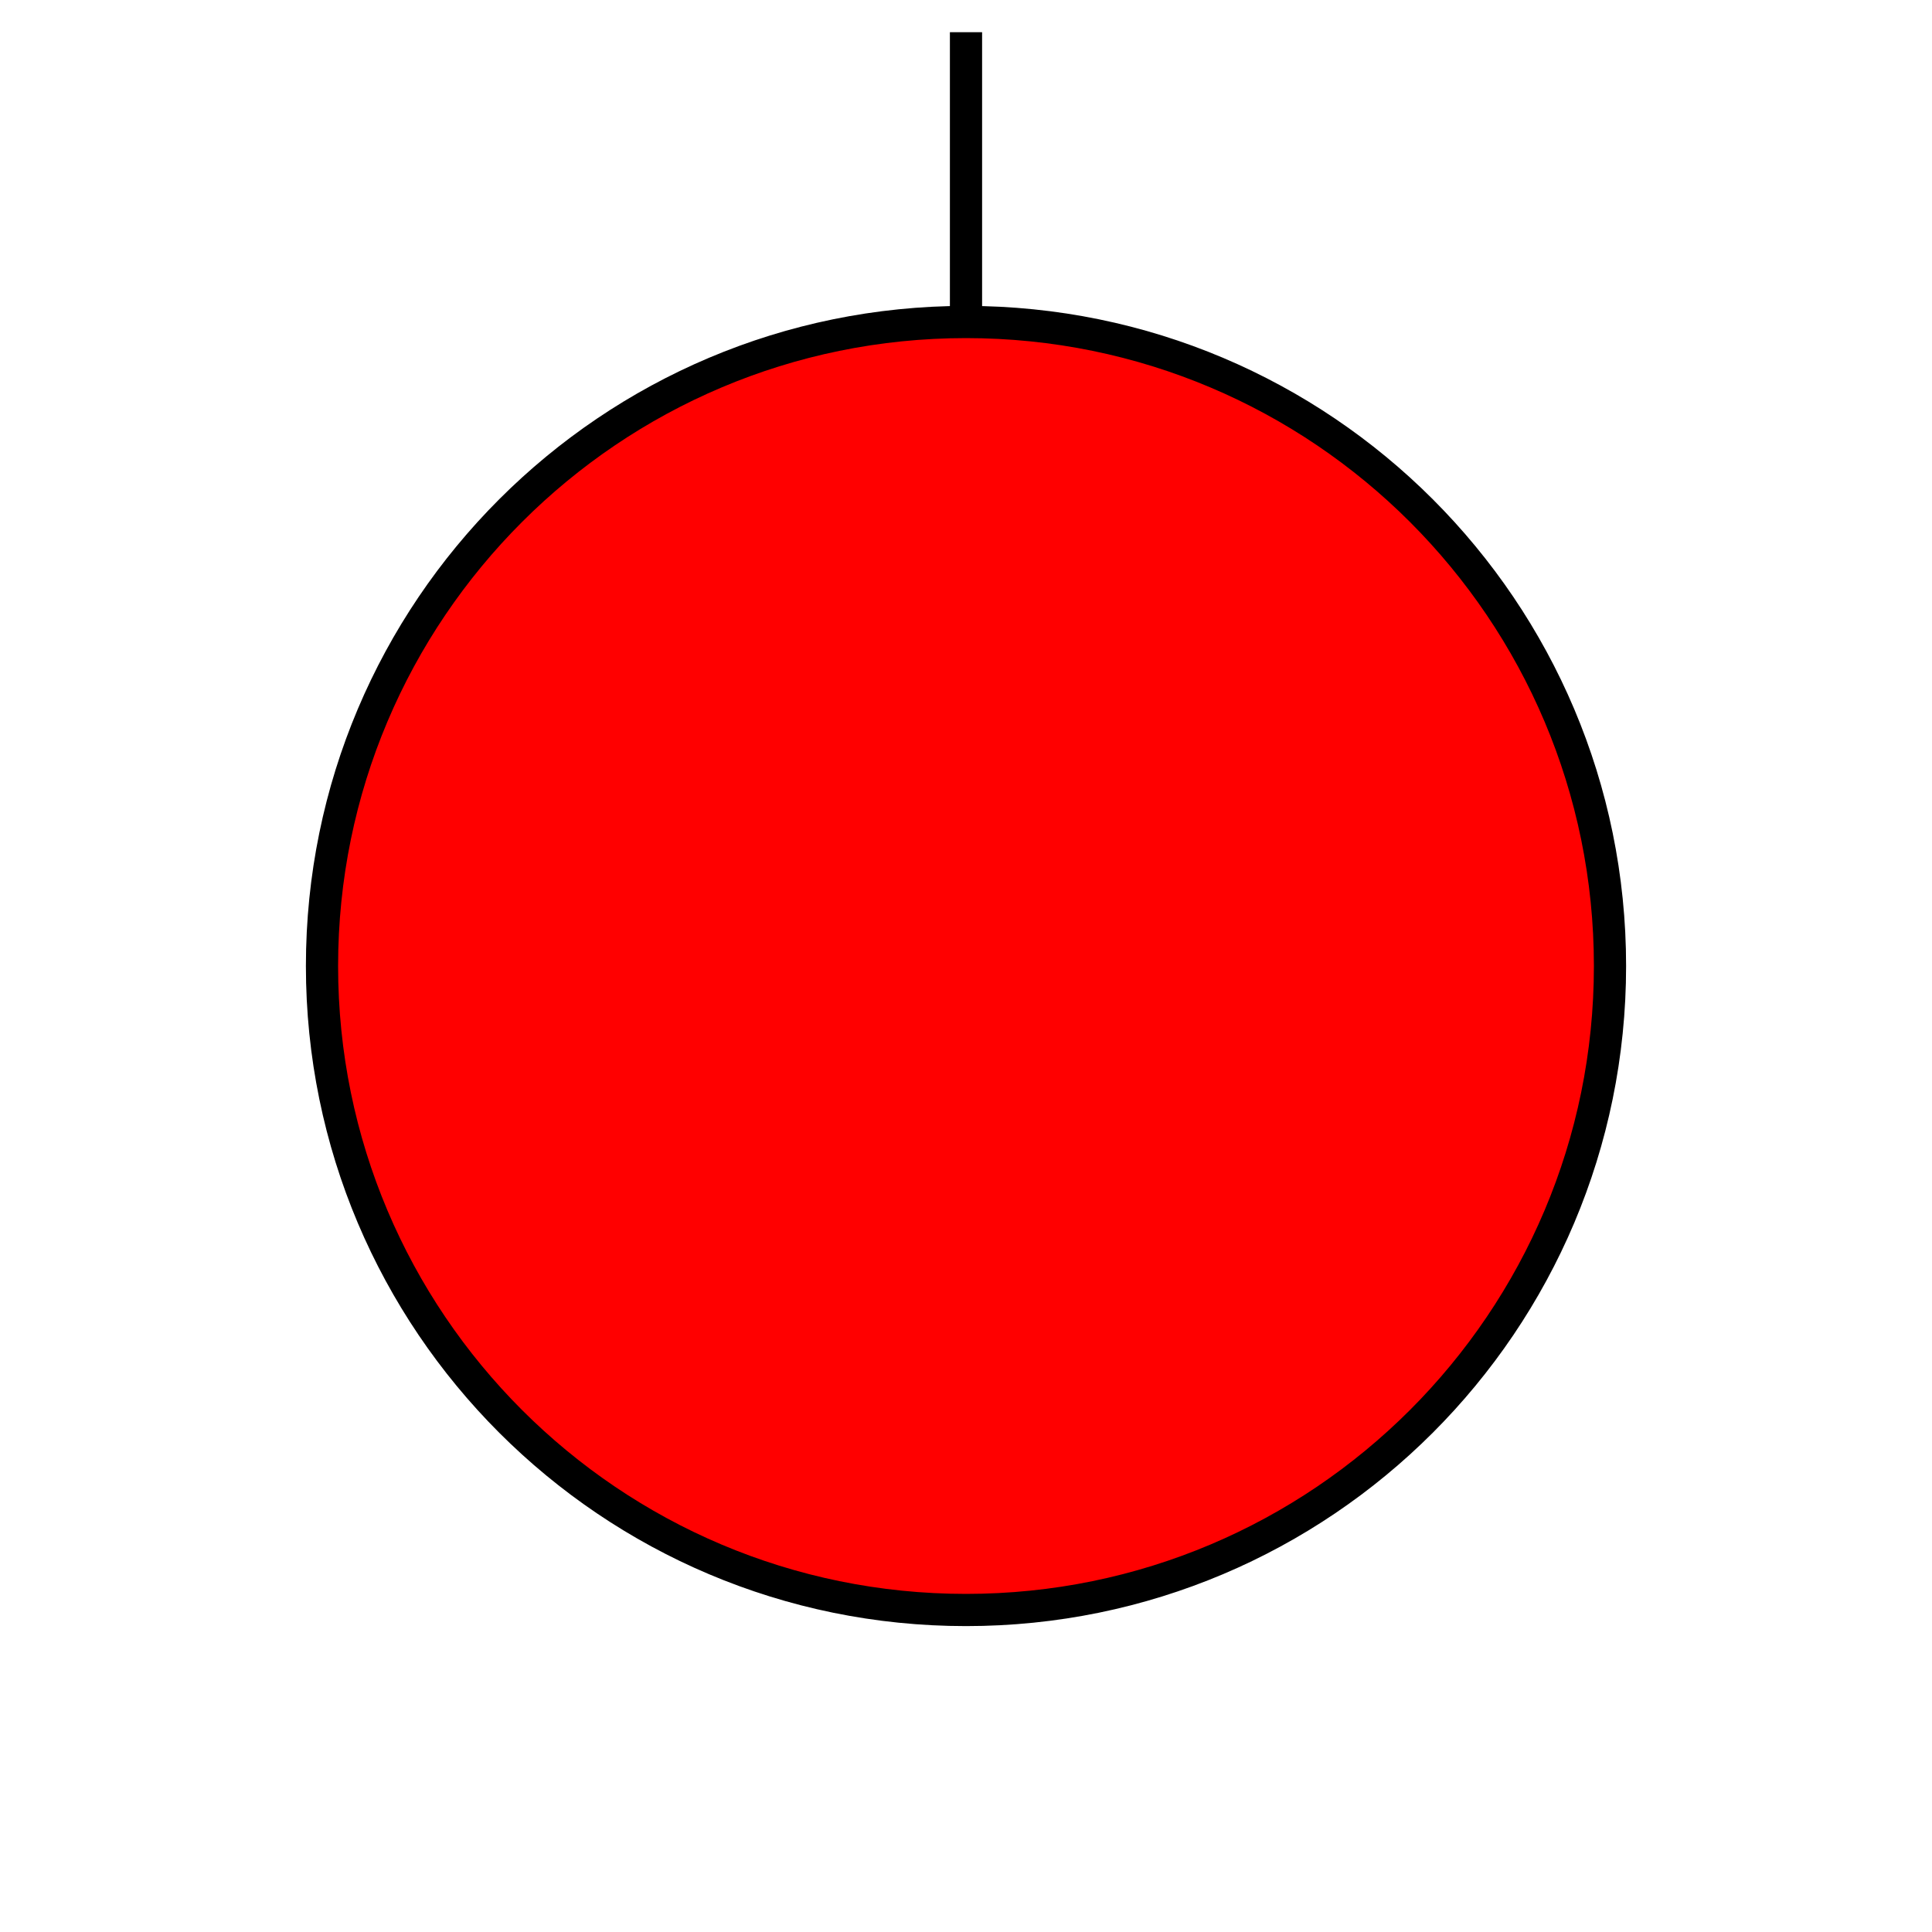
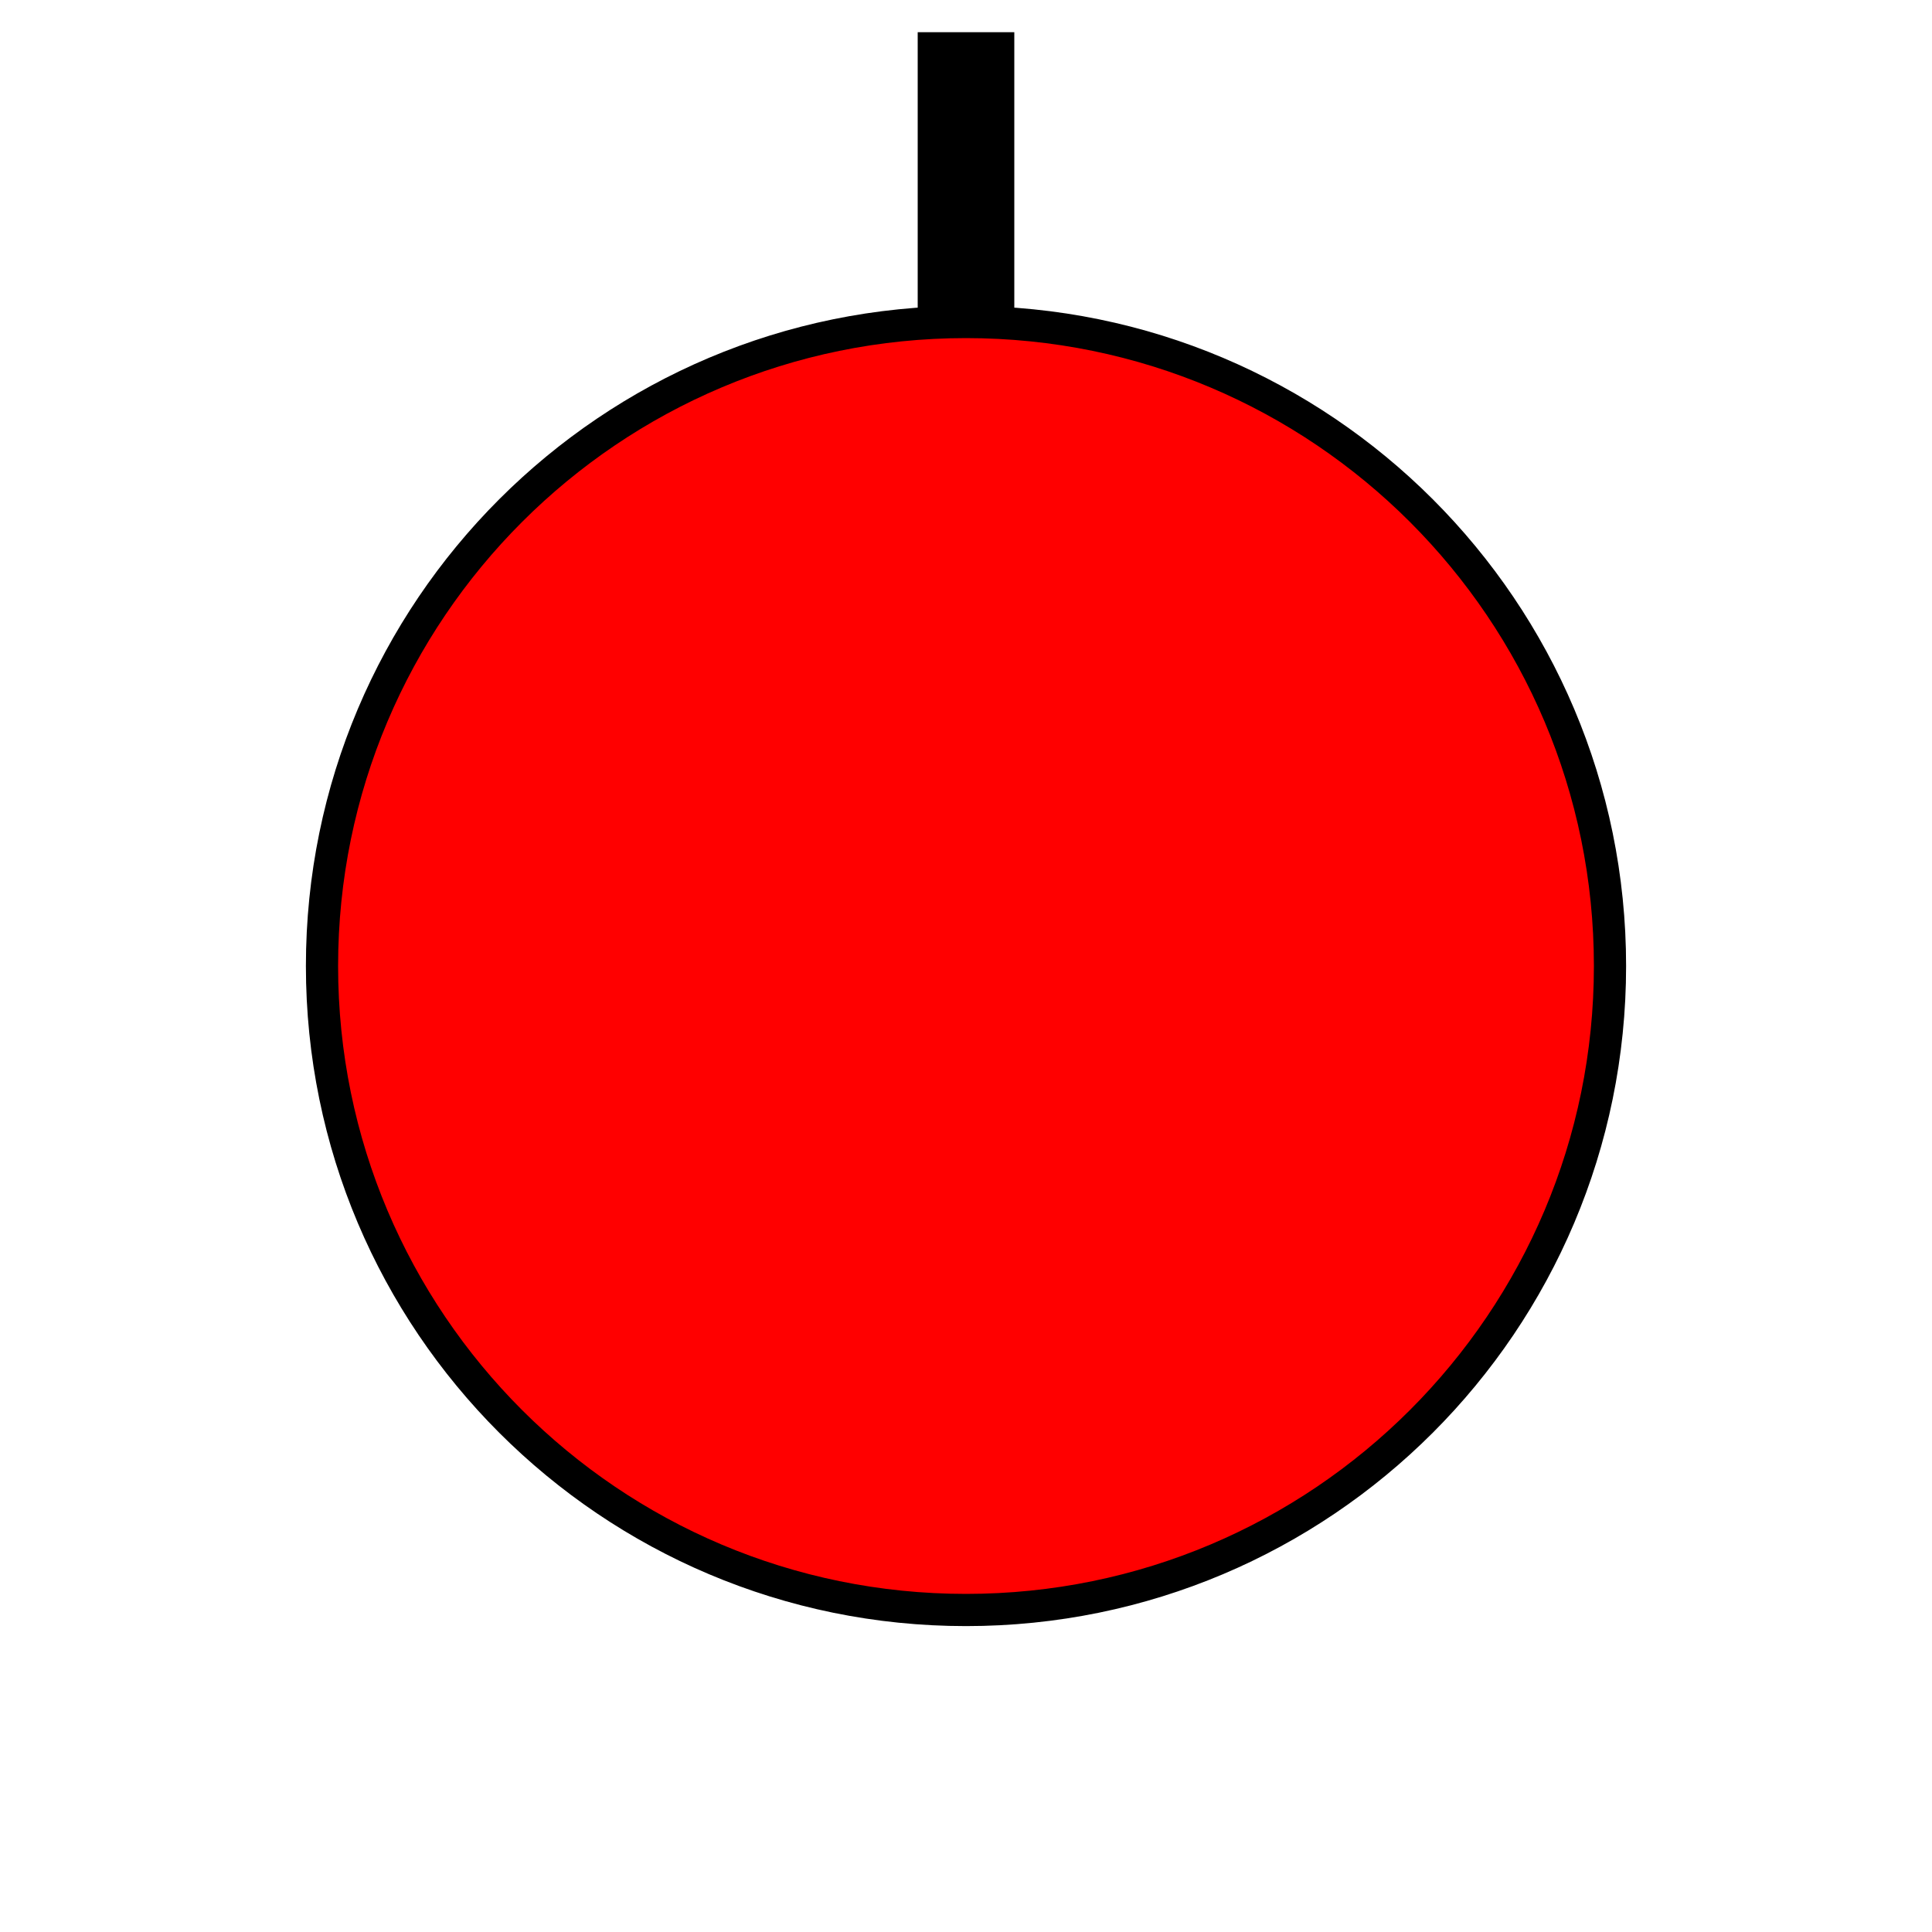
<svg xmlns="http://www.w3.org/2000/svg" width="60" height="60">
  <circle cx="30" cy="30" r="20" fill="red" stroke="black" />
-   <line x1="30" x2="30" y1="10" y2="1" stroke="black" />
+   <line x1="30" x2="30" y1="10" y2="1" stroke="black" stroke-width="3" />
</svg>
